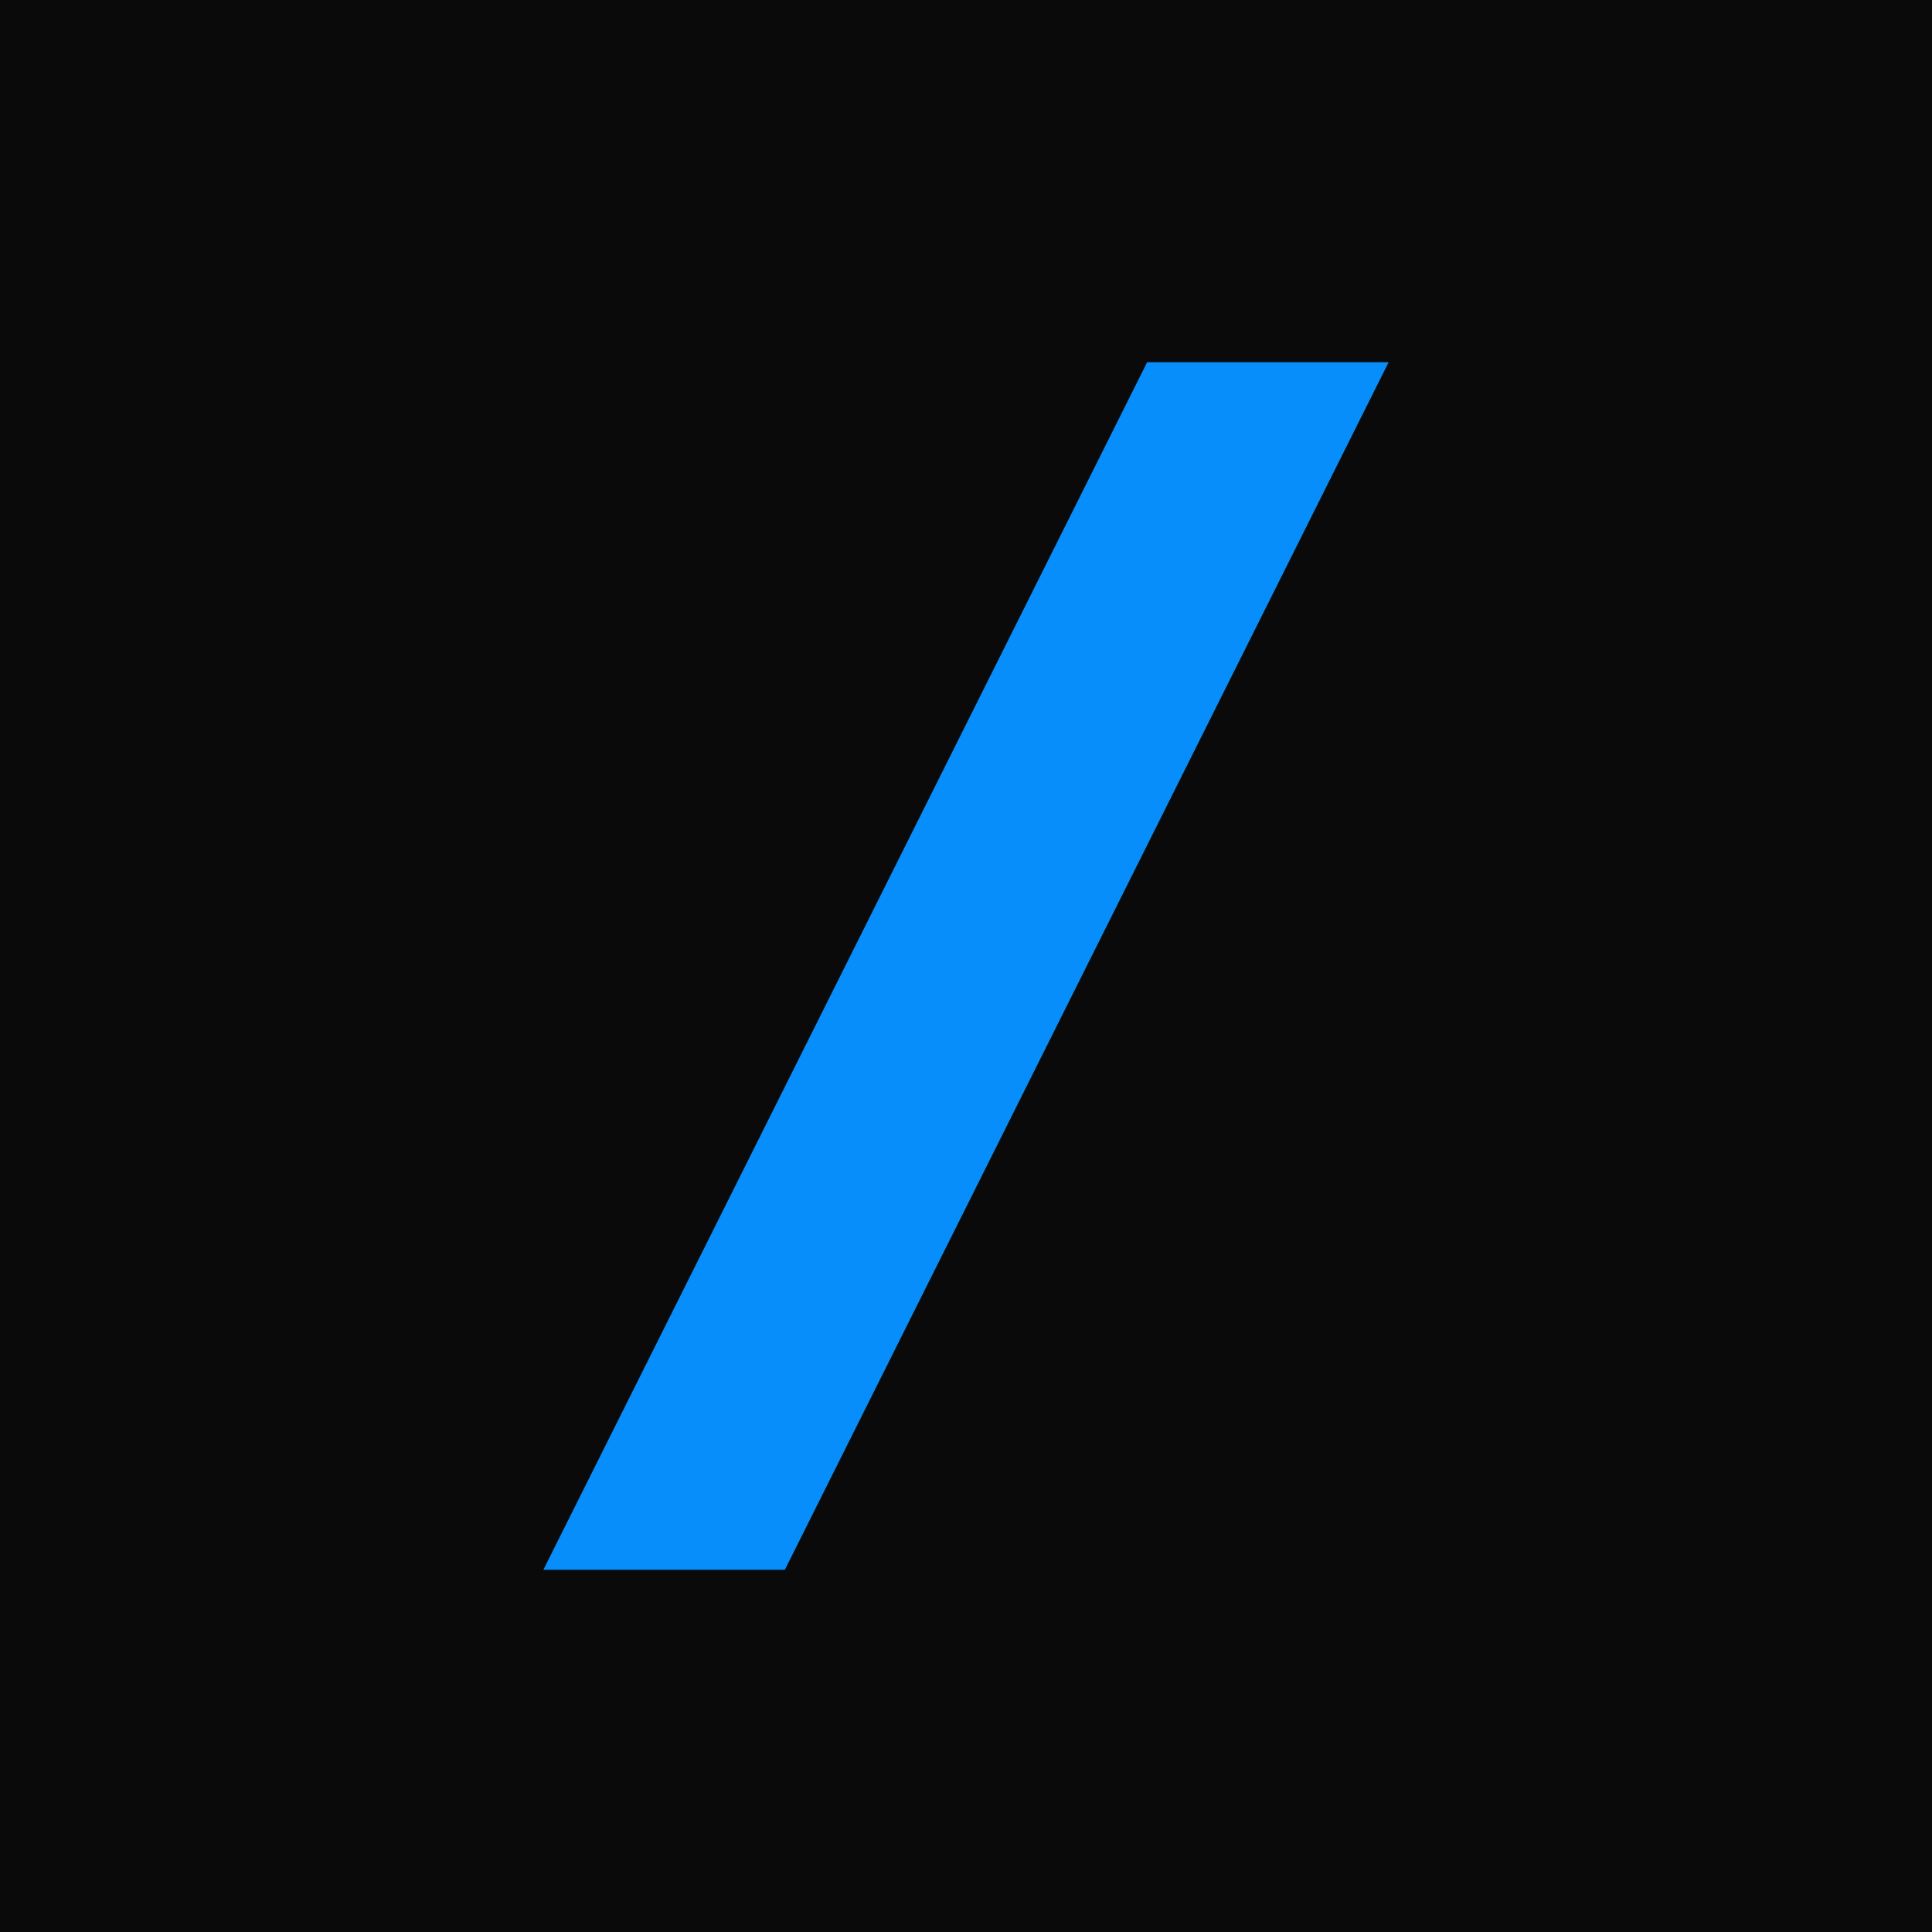
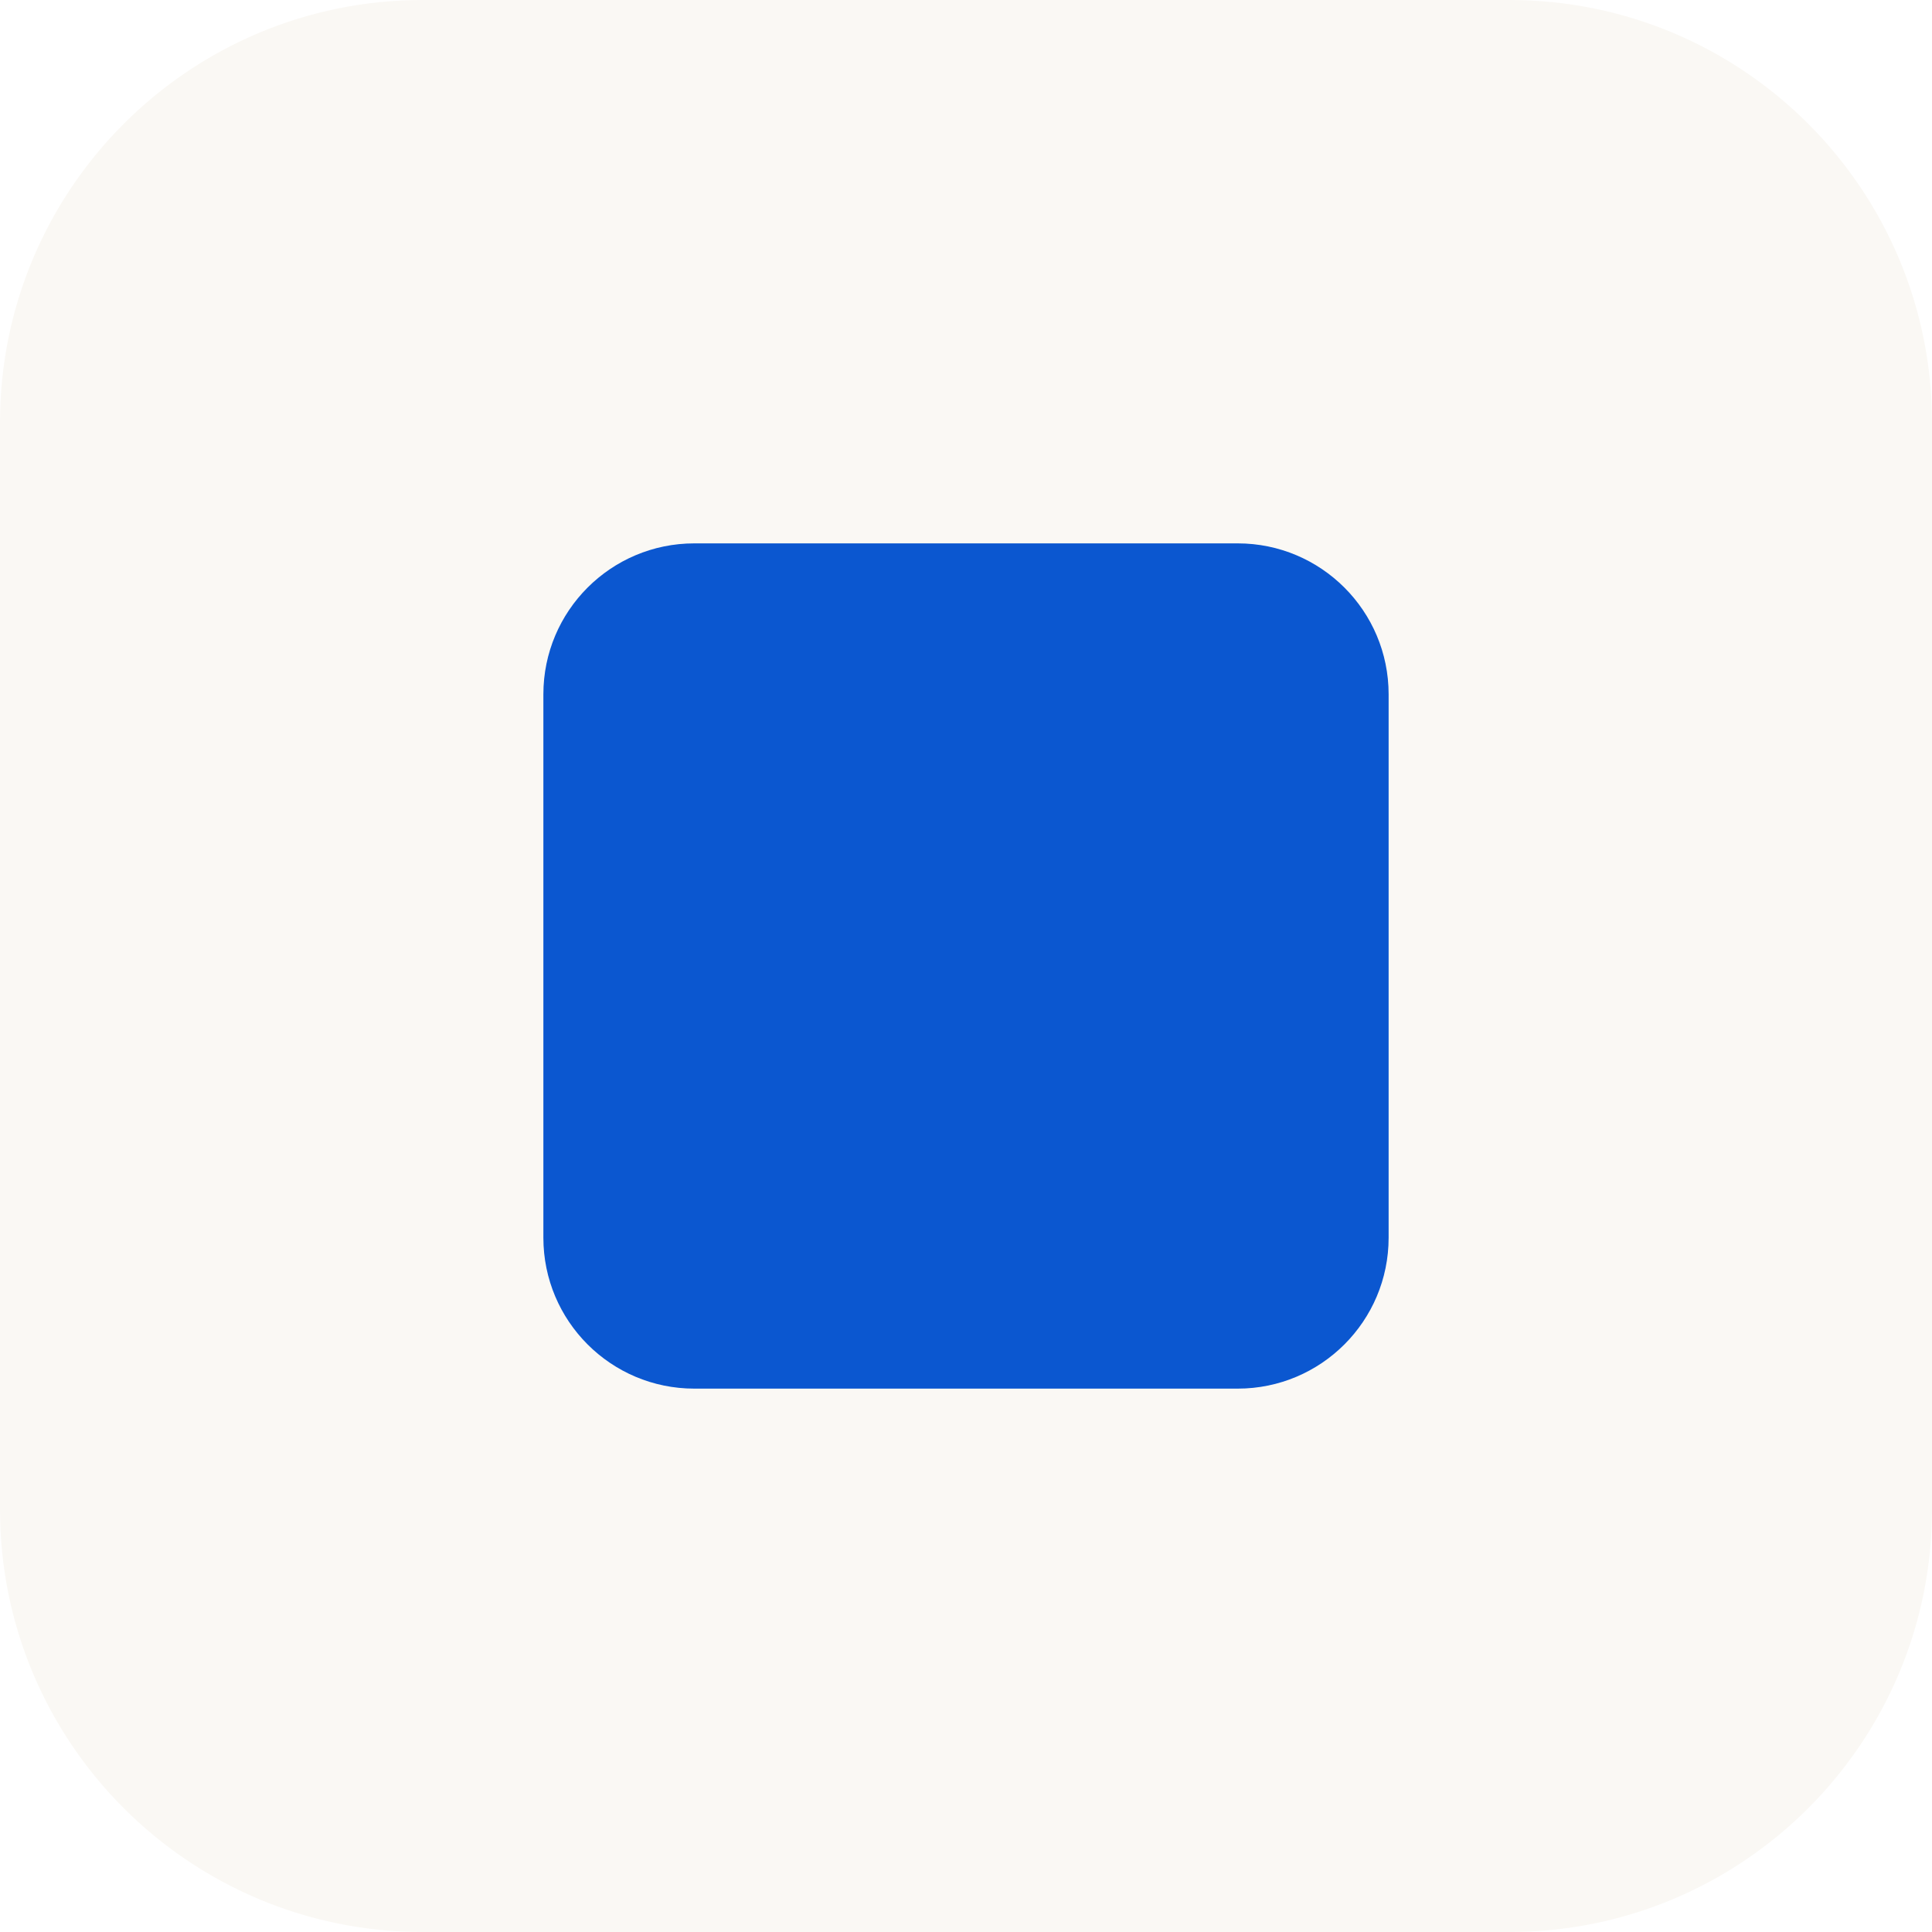
<svg xmlns="http://www.w3.org/2000/svg" viewBox="0 0 32 32">
-   <rect width="32" height="32" fill="#0a0a0a" />
-   <path d="M19 6h4L13 26H9z" fill="#078efb" />
+   <rect width="32" height="32" rx="7" fill="#faf8f4" />
+   <rect x="9" y="9" width="14" height="14" rx="2.5" fill="#0b57d0" />
</svg>
